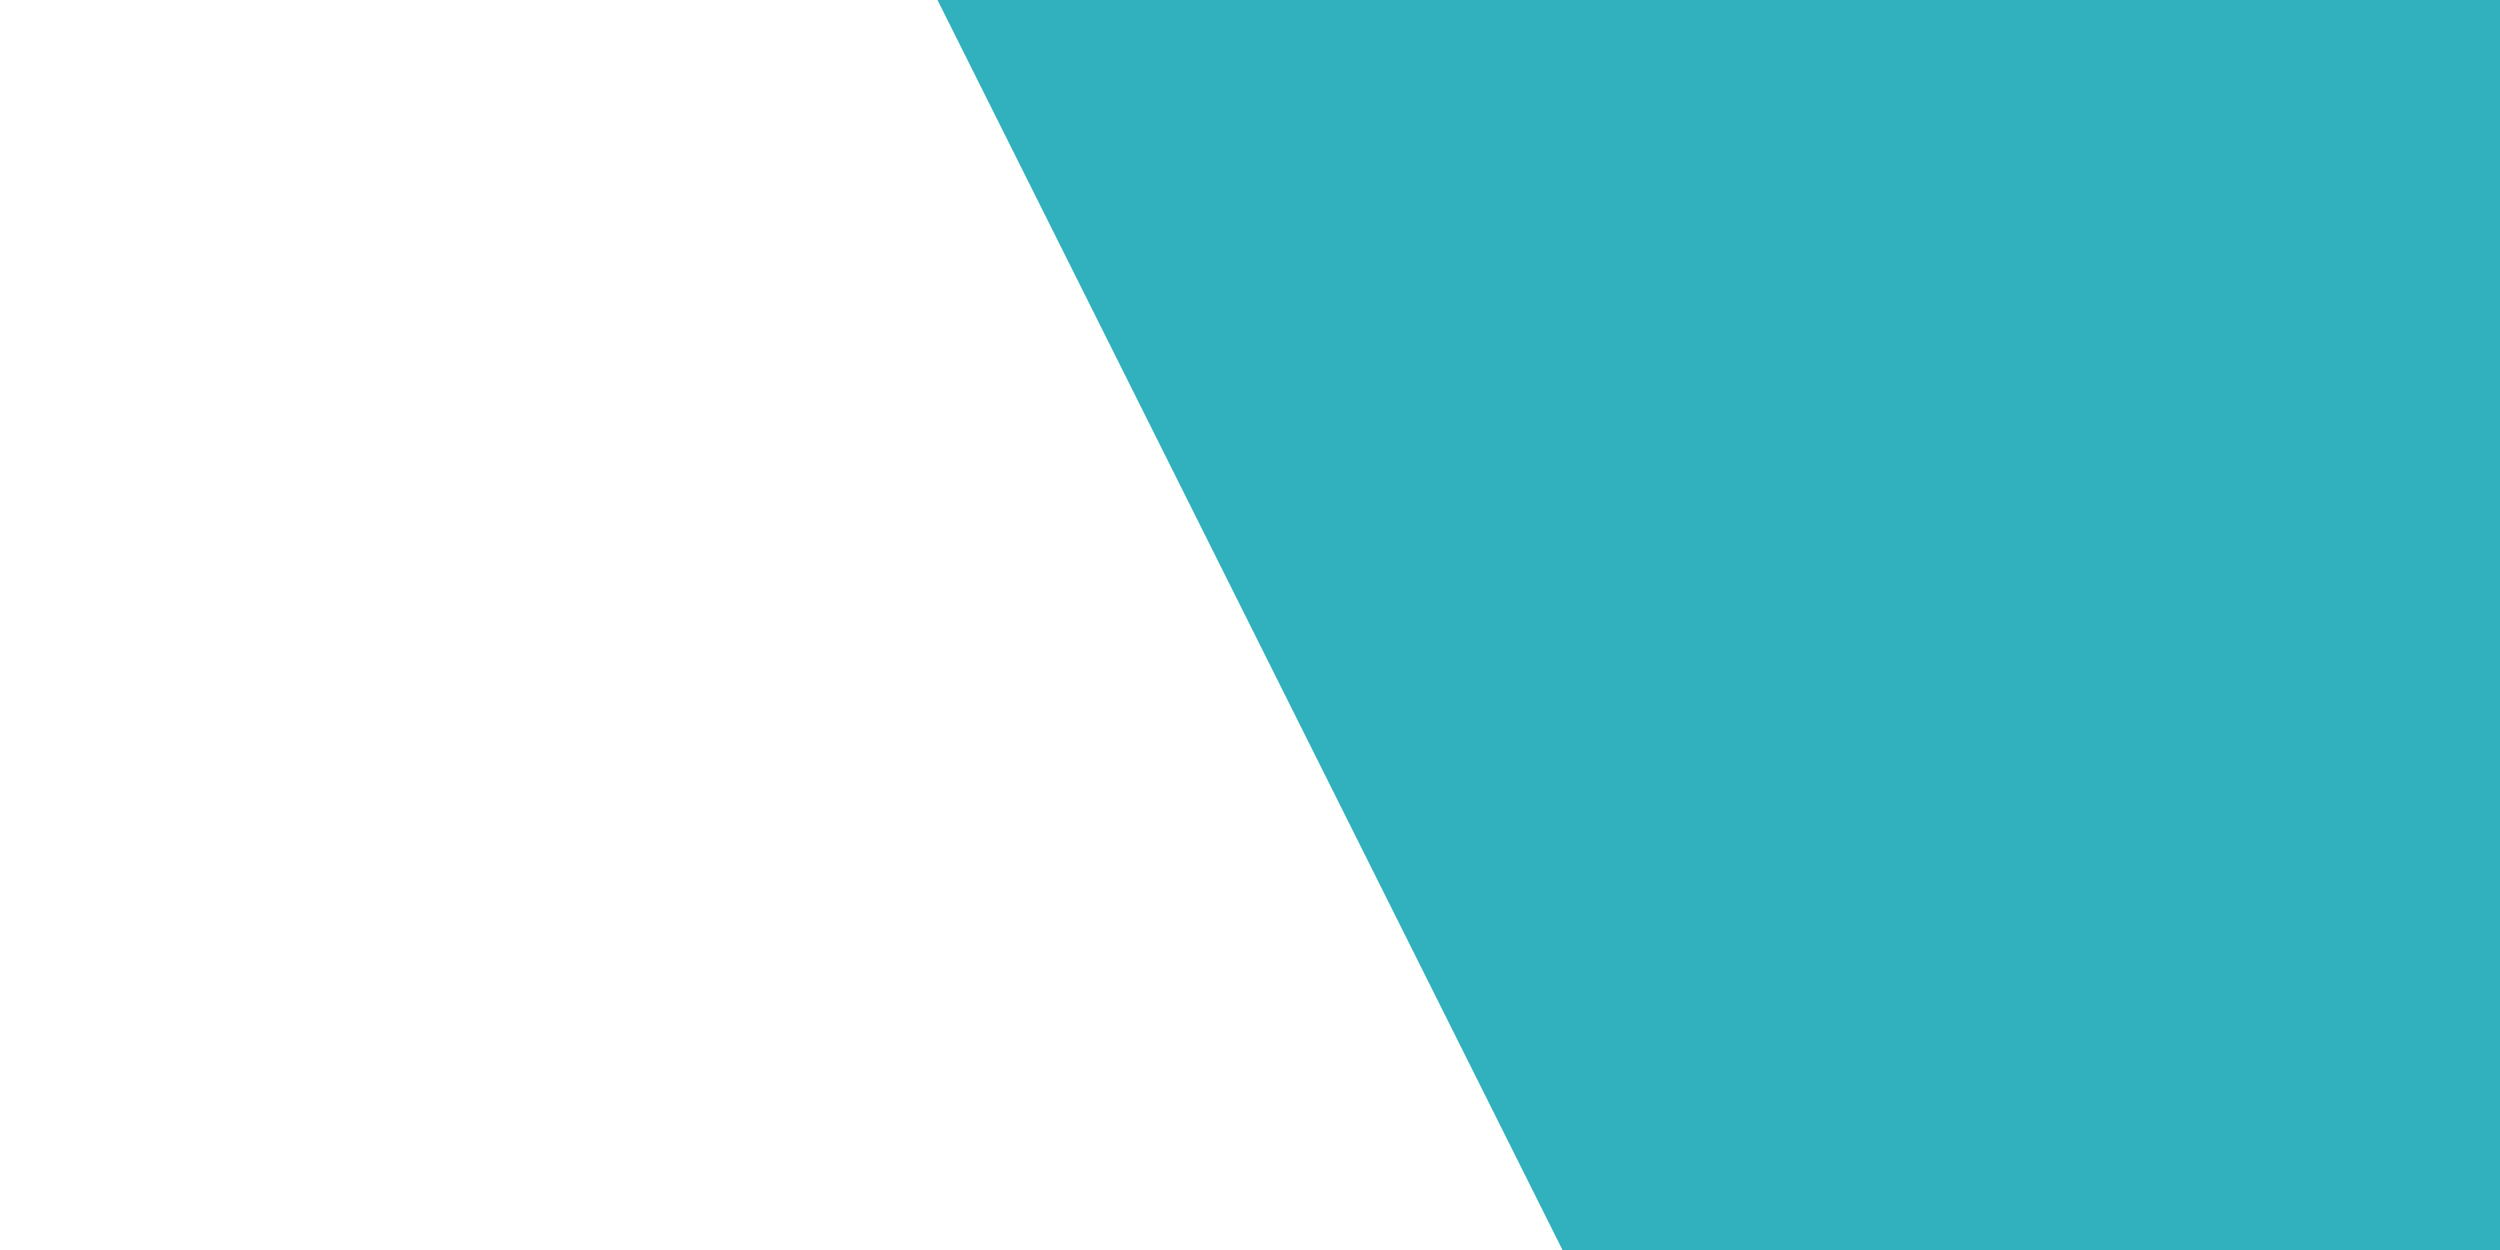
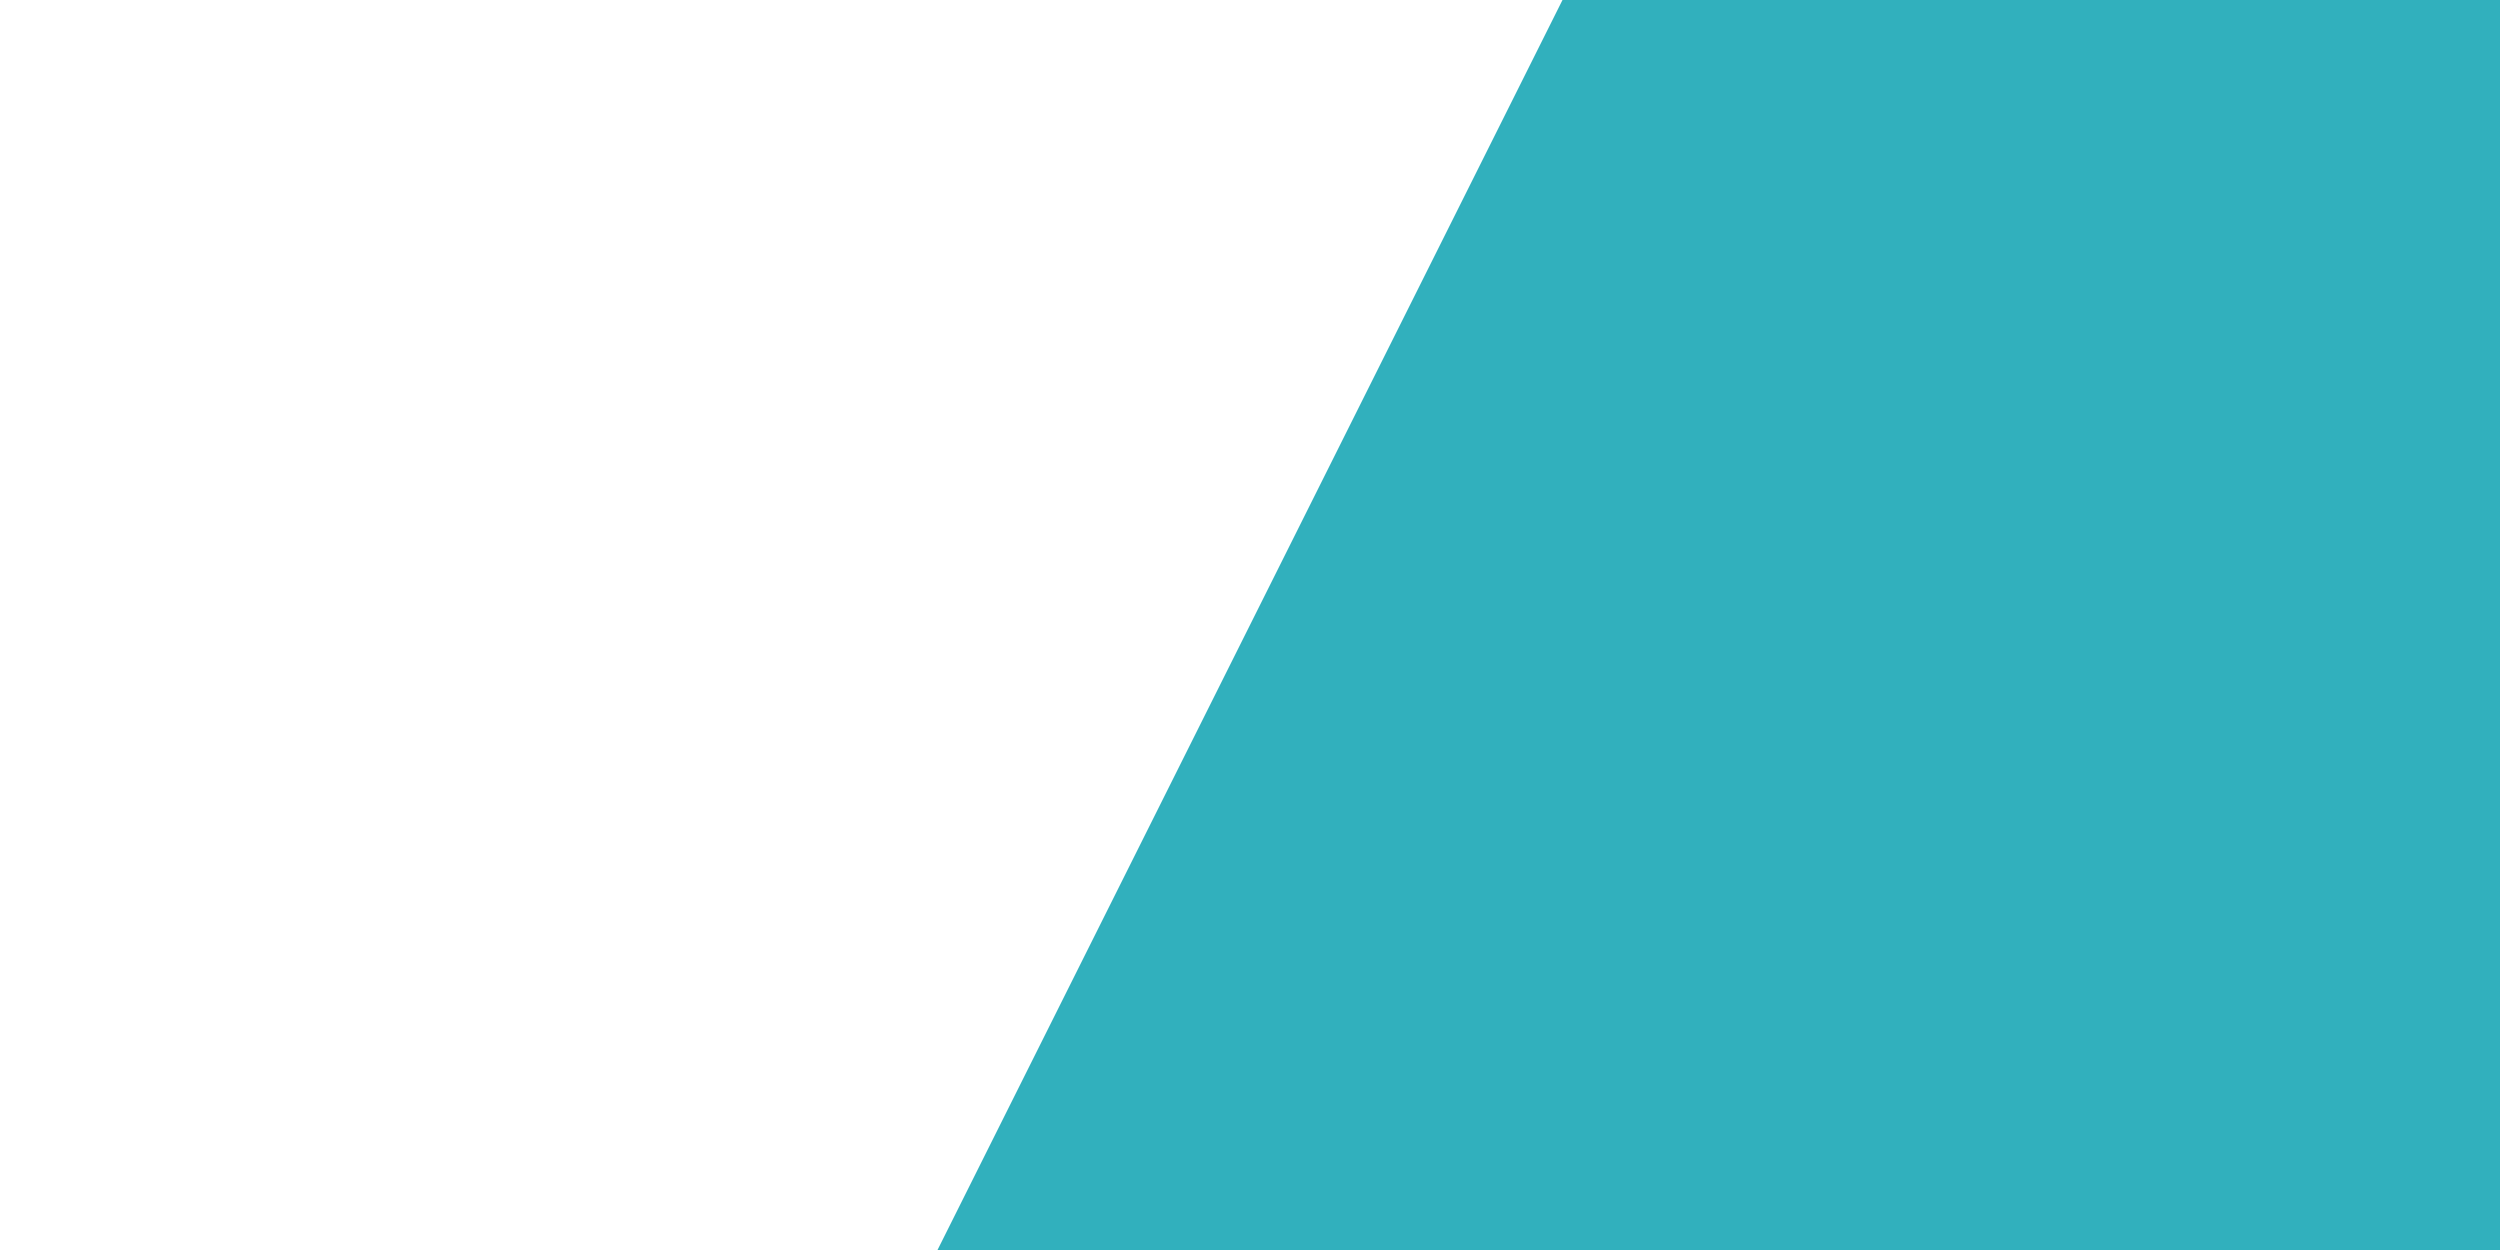
<svg xmlns="http://www.w3.org/2000/svg" viewBox="0 0 80 40" preserveAspectRatio="xMaxYMid slice">
  <path d="M0 0h80v40h-80" fill="#fff" />
-   <path d="M30 0h50v40h-30" fill="#31b0bd" />
+   <path d="M50 0h30v40h-50" fill="#31b0bd" />
</svg>
